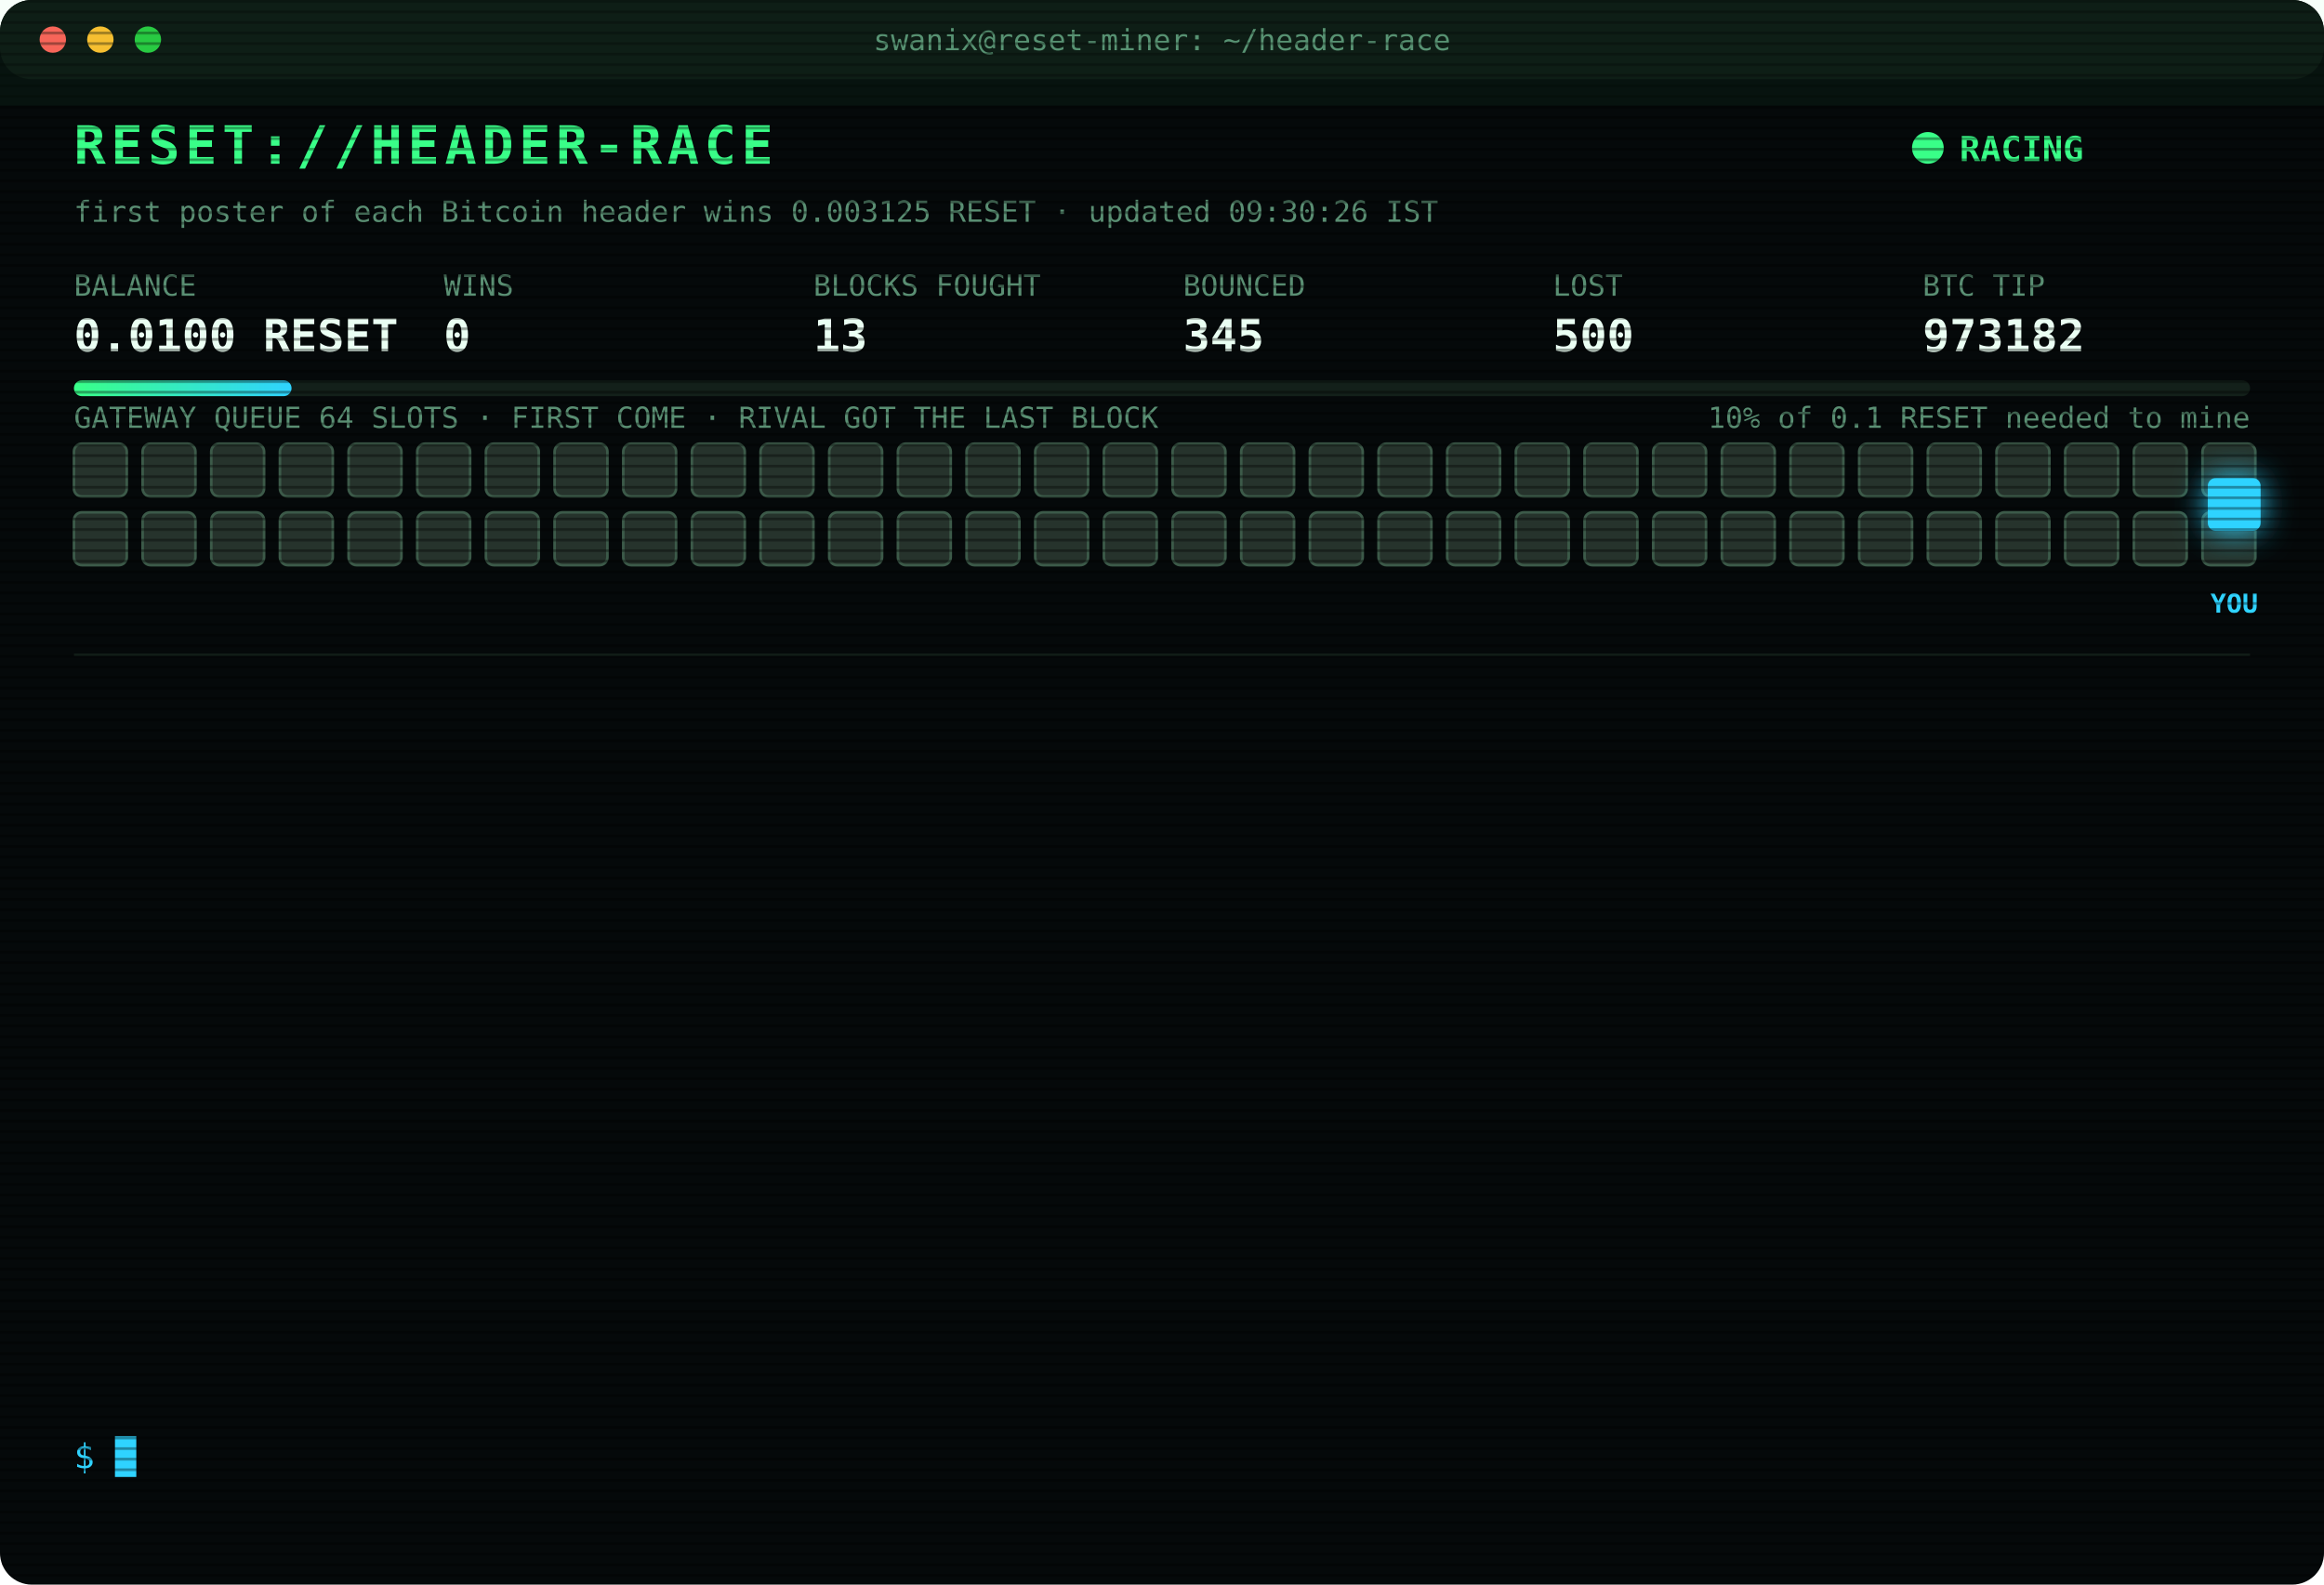
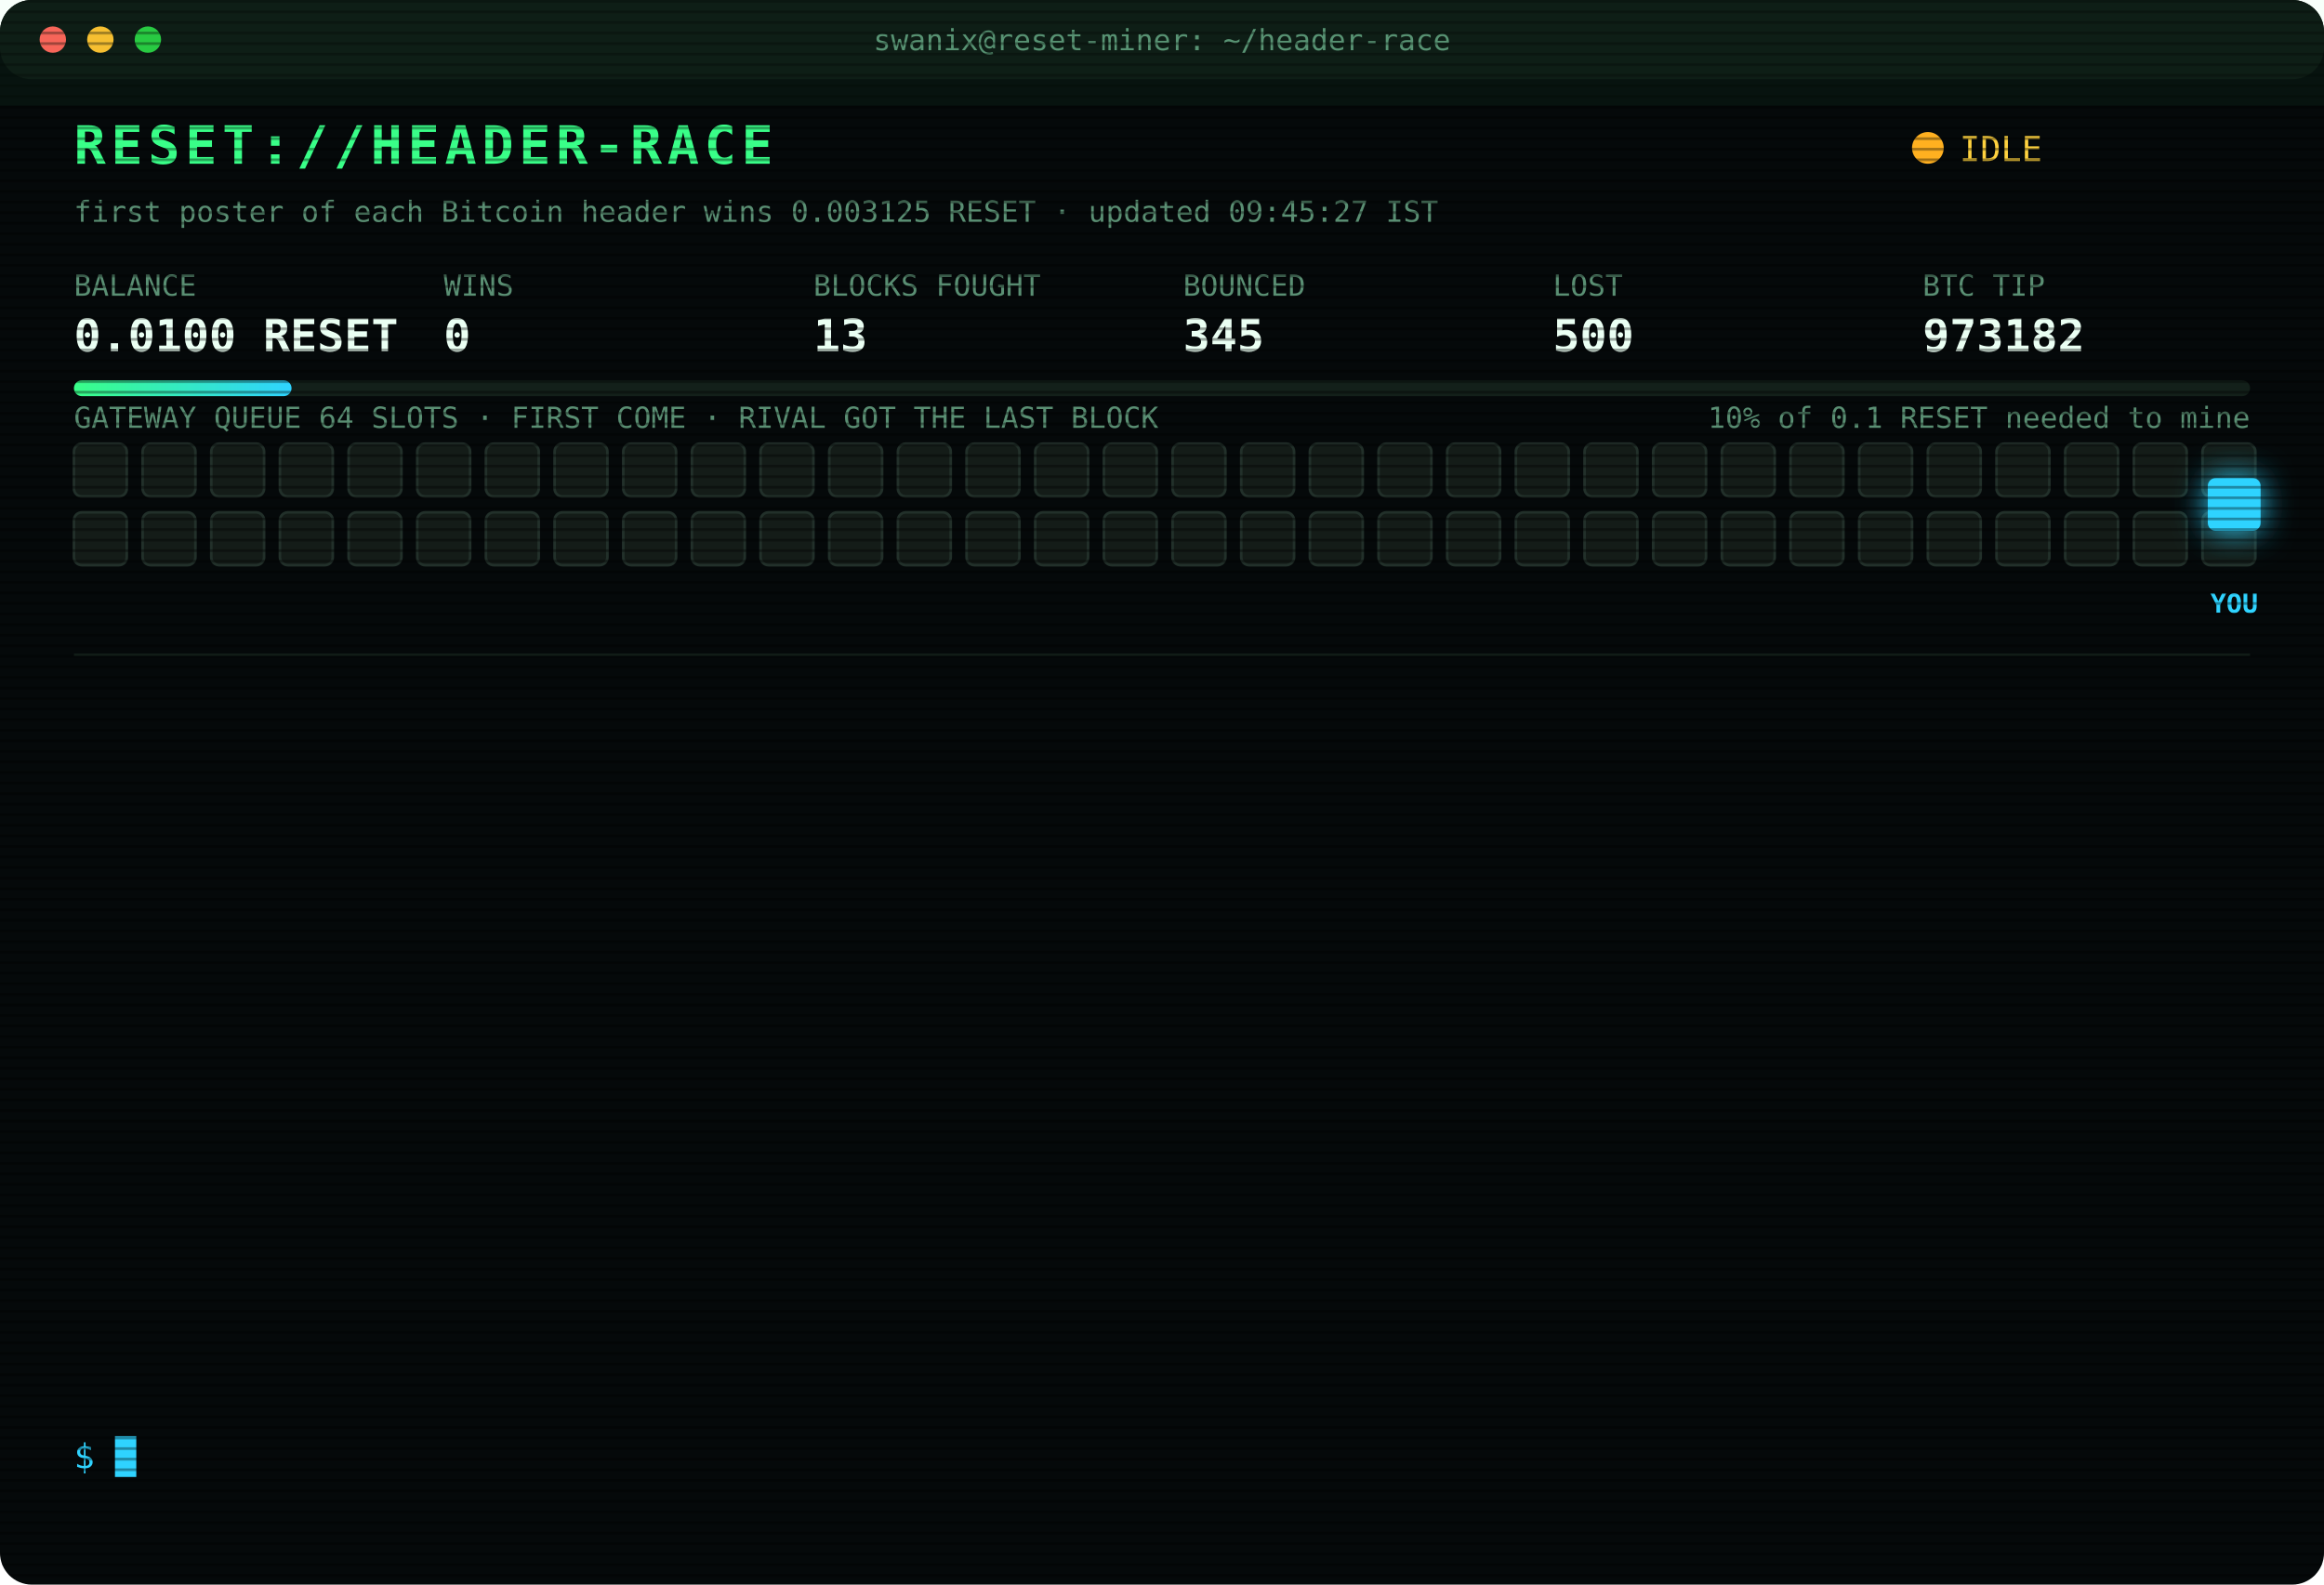
<svg xmlns="http://www.w3.org/2000/svg" width="880" height="600" viewBox="0 0 880 600" font-family="ui-monospace,SFMono-Regular,Menlo,Consolas,monospace">
  <style>
text{font-size:13px;fill:#7CFFB2}
.title{font-size:20px;font-weight:700;fill:#39FF88;letter-spacing:2px;animation:glitch 3s infinite steps(1)}
.sub{fill:#2fd3ff}.k{fill:#5a8f73;font-size:11px}.v{font-size:17px;font-weight:700;fill:#eafff3}
.ts{fill:#3f6b56}.boot{fill:#2fd3ff}.dim{fill:#5a8f73}.bad{fill:#ff4d6d}.warn{fill:#ffd23f}.mag{fill:#ff5cf0}.win{fill:#39FF88;font-weight:700}
.tag{font-size:10px;fill:#2fd3ff;font-weight:700}
.rival{fill:#26332c;stroke:#3c5a49;animation:jam 1.2s infinite alternate}
.idle{fill:#141c18;stroke:#22302a;animation:breathe 4s infinite}
.me{fill:#2fd3ff;filter:drop-shadow(0 0 6px #2fd3ff)}
.hover{animation:nudge 1.1s infinite ease-in-out}.bounce{animation:kick 1.4s infinite}
.ln{opacity:0;animation:in .4s forwards}
.cur{animation:blink 1s infinite steps(1)}
.scan{animation:scan 6s infinite linear}
.led{animation:blink 1.4s infinite}
@keyframes in{from{opacity:0;transform:translateX(-6px)}to{opacity:1;transform:none}}
@keyframes blink{50%{opacity:0}}
@keyframes jam{to{fill:#33463b}}
@keyframes breathe{50%{opacity:.4}}
@keyframes nudge{50%{transform:translateX(-10px)}}
@keyframes kick{0%,100%{transform:none}30%{transform:translateX(-14px)}55%{transform:translateX(10px) translateY(-6px)}}
@keyframes glitch{0%,92%{transform:none}93%{transform:translateX(2px);fill:#ff4d6d}95%{transform:translateX(-2px);fill:#2fd3ff}97%{transform:none}}
@keyframes scan{from{transform:translateY(-40px)}to{transform:translateY(600px)}}
</style>
  <defs>
    <pattern id="sl" width="4" height="4" patternUnits="userSpaceOnUse">
      <rect width="4" height="1" fill="#000" opacity=".35" />
    </pattern>
    <linearGradient id="bar">
      <stop offset="0" stop-color="#39FF88" />
      <stop offset="1" stop-color="#2fd3ff" />
    </linearGradient>
  </defs>
  <rect width="880" height="600" rx="12" fill="#05090a" />
  <rect width="880" height="30" rx="12" fill="#0d1512" />
  <circle cx="20" cy="15" r="5" fill="#ff5f57" />
  <circle cx="38" cy="15" r="5" fill="#febc2e" />
  <circle cx="56" cy="15" r="5" fill="#28c840" />
  <text x="440" y="19" text-anchor="middle" class="k">swanix@reset-miner: ~/header-race</text>
  <text x="28" y="62" class="title">RESET://HEADER-RACE</text>
-   <circle class="led" cx="730" cy="56" r="6" fill="#39FF88" />
-   <text x="742" y="61" class="win">RACING</text>
-   <text x="28" y="84" class="k">first poster of each Bitcoin header wins 0.003125 RESET · updated 09:30:26 IST</text>
+   <circle class="led" cx="730" cy="56" r="6" fill="#ffb020" />
+   <text x="742" y="61" class="warn">IDLE</text>
+   <text x="28" y="84" class="k">first poster of each Bitcoin header wins 0.003125 RESET · updated 09:45:27 IST</text>
  <text x="28" y="112" class="k">BALANCE</text>
  <text x="28" y="133" class="v">0.0100 RESET</text>
  <text x="168" y="112" class="k">WINS</text>
  <text x="168" y="133" class="v">0</text>
  <text x="308" y="112" class="k">BLOCKS FOUGHT</text>
  <text x="308" y="133" class="v">13</text>
  <text x="448" y="112" class="k">BOUNCED</text>
  <text x="448" y="133" class="v">345</text>
  <text x="588" y="112" class="k">LOST</text>
  <text x="588" y="133" class="v">500</text>
  <text x="728" y="112" class="k">BTC TIP</text>
  <text x="728" y="133" class="v">973182</text>
  <rect x="28" y="144" width="824" height="6" rx="3" fill="#13201a" />
  <rect x="28" y="144" width="82.4" height="6" rx="3" fill="url(#bar)" />
  <text x="852" y="162" text-anchor="end" class="k">10% of 0.1 RESET needed to mine</text>
  <text x="28" y="162" class="k">GATEWAY QUEUE 64 SLOTS · FIRST COME · RIVAL GOT THE LAST BLOCK</text>
-   <rect class="rival" x="28" y="168" width="20" height="20" rx="3" style="animation-delay:0.00s" />
-   <rect class="rival" x="54" y="168" width="20" height="20" rx="3" style="animation-delay:0.05s" />
-   <rect class="rival" x="80" y="168" width="20" height="20" rx="3" style="animation-delay:0.10s" />
-   <rect class="rival" x="106" y="168" width="20" height="20" rx="3" style="animation-delay:0.15s" />
-   <rect class="rival" x="132" y="168" width="20" height="20" rx="3" style="animation-delay:0.20s" />
-   <rect class="rival" x="158" y="168" width="20" height="20" rx="3" style="animation-delay:0.25s" />
-   <rect class="rival" x="184" y="168" width="20" height="20" rx="3" style="animation-delay:0.30s" />
-   <rect class="rival" x="210" y="168" width="20" height="20" rx="3" style="animation-delay:0.35s" />
-   <rect class="rival" x="236" y="168" width="20" height="20" rx="3" style="animation-delay:0.40s" />
-   <rect class="rival" x="262" y="168" width="20" height="20" rx="3" style="animation-delay:0.45s" />
-   <rect class="rival" x="288" y="168" width="20" height="20" rx="3" style="animation-delay:0.50s" />
-   <rect class="rival" x="314" y="168" width="20" height="20" rx="3" style="animation-delay:0.55s" />
-   <rect class="rival" x="340" y="168" width="20" height="20" rx="3" style="animation-delay:0.60s" />
-   <rect class="rival" x="366" y="168" width="20" height="20" rx="3" style="animation-delay:0.65s" />
-   <rect class="rival" x="392" y="168" width="20" height="20" rx="3" style="animation-delay:0.70s" />
-   <rect class="rival" x="418" y="168" width="20" height="20" rx="3" style="animation-delay:0.75s" />
-   <rect class="rival" x="444" y="168" width="20" height="20" rx="3" style="animation-delay:0.80s" />
-   <rect class="rival" x="470" y="168" width="20" height="20" rx="3" style="animation-delay:0.85s" />
-   <rect class="rival" x="496" y="168" width="20" height="20" rx="3" style="animation-delay:0.90s" />
-   <rect class="rival" x="522" y="168" width="20" height="20" rx="3" style="animation-delay:0.95s" />
-   <rect class="rival" x="548" y="168" width="20" height="20" rx="3" style="animation-delay:1.00s" />
-   <rect class="rival" x="574" y="168" width="20" height="20" rx="3" style="animation-delay:1.05s" />
-   <rect class="rival" x="600" y="168" width="20" height="20" rx="3" style="animation-delay:1.10s" />
-   <rect class="rival" x="626" y="168" width="20" height="20" rx="3" style="animation-delay:1.15s" />
-   <rect class="rival" x="652" y="168" width="20" height="20" rx="3" style="animation-delay:1.20s" />
-   <rect class="rival" x="678" y="168" width="20" height="20" rx="3" style="animation-delay:1.25s" />
-   <rect class="rival" x="704" y="168" width="20" height="20" rx="3" style="animation-delay:1.30s" />
-   <rect class="rival" x="730" y="168" width="20" height="20" rx="3" style="animation-delay:1.35s" />
-   <rect class="rival" x="756" y="168" width="20" height="20" rx="3" style="animation-delay:1.40s" />
-   <rect class="rival" x="782" y="168" width="20" height="20" rx="3" style="animation-delay:1.45s" />
-   <rect class="rival" x="808" y="168" width="20" height="20" rx="3" style="animation-delay:1.50s" />
-   <rect class="rival" x="834" y="168" width="20" height="20" rx="3" style="animation-delay:1.55s" />
-   <rect class="rival" x="28" y="194" width="20" height="20" rx="3" style="animation-delay:1.60s" />
-   <rect class="rival" x="54" y="194" width="20" height="20" rx="3" style="animation-delay:1.65s" />
-   <rect class="rival" x="80" y="194" width="20" height="20" rx="3" style="animation-delay:1.70s" />
-   <rect class="rival" x="106" y="194" width="20" height="20" rx="3" style="animation-delay:1.75s" />
-   <rect class="rival" x="132" y="194" width="20" height="20" rx="3" style="animation-delay:1.80s" />
-   <rect class="rival" x="158" y="194" width="20" height="20" rx="3" style="animation-delay:1.85s" />
-   <rect class="rival" x="184" y="194" width="20" height="20" rx="3" style="animation-delay:1.90s" />
-   <rect class="rival" x="210" y="194" width="20" height="20" rx="3" style="animation-delay:1.95s" />
-   <rect class="rival" x="236" y="194" width="20" height="20" rx="3" style="animation-delay:2.00s" />
-   <rect class="rival" x="262" y="194" width="20" height="20" rx="3" style="animation-delay:2.05s" />
-   <rect class="rival" x="288" y="194" width="20" height="20" rx="3" style="animation-delay:2.10s" />
-   <rect class="rival" x="314" y="194" width="20" height="20" rx="3" style="animation-delay:2.15s" />
-   <rect class="rival" x="340" y="194" width="20" height="20" rx="3" style="animation-delay:2.20s" />
-   <rect class="rival" x="366" y="194" width="20" height="20" rx="3" style="animation-delay:2.25s" />
-   <rect class="rival" x="392" y="194" width="20" height="20" rx="3" style="animation-delay:2.30s" />
-   <rect class="rival" x="418" y="194" width="20" height="20" rx="3" style="animation-delay:2.35s" />
-   <rect class="rival" x="444" y="194" width="20" height="20" rx="3" style="animation-delay:2.40s" />
-   <rect class="rival" x="470" y="194" width="20" height="20" rx="3" style="animation-delay:2.45s" />
-   <rect class="rival" x="496" y="194" width="20" height="20" rx="3" style="animation-delay:2.50s" />
-   <rect class="rival" x="522" y="194" width="20" height="20" rx="3" style="animation-delay:2.55s" />
-   <rect class="rival" x="548" y="194" width="20" height="20" rx="3" style="animation-delay:2.60s" />
-   <rect class="rival" x="574" y="194" width="20" height="20" rx="3" style="animation-delay:2.65s" />
-   <rect class="rival" x="600" y="194" width="20" height="20" rx="3" style="animation-delay:2.70s" />
-   <rect class="rival" x="626" y="194" width="20" height="20" rx="3" style="animation-delay:2.75s" />
-   <rect class="rival" x="652" y="194" width="20" height="20" rx="3" style="animation-delay:2.80s" />
-   <rect class="rival" x="678" y="194" width="20" height="20" rx="3" style="animation-delay:2.85s" />
-   <rect class="rival" x="704" y="194" width="20" height="20" rx="3" style="animation-delay:2.90s" />
-   <rect class="rival" x="730" y="194" width="20" height="20" rx="3" style="animation-delay:2.95s" />
-   <rect class="rival" x="756" y="194" width="20" height="20" rx="3" style="animation-delay:3.00s" />
-   <rect class="rival" x="782" y="194" width="20" height="20" rx="3" style="animation-delay:3.05s" />
-   <rect class="rival" x="808" y="194" width="20" height="20" rx="3" style="animation-delay:3.10s" />
-   <rect class="rival" x="834" y="194" width="20" height="20" rx="3" style="animation-delay:3.15s" />
+   <rect class="idle" x="28" y="168" width="20" height="20" rx="3" style="animation-delay:0.00s" />
+   <rect class="idle" x="54" y="168" width="20" height="20" rx="3" style="animation-delay:0.05s" />
+   <rect class="idle" x="80" y="168" width="20" height="20" rx="3" style="animation-delay:0.10s" />
+   <rect class="idle" x="106" y="168" width="20" height="20" rx="3" style="animation-delay:0.15s" />
+   <rect class="idle" x="132" y="168" width="20" height="20" rx="3" style="animation-delay:0.20s" />
+   <rect class="idle" x="158" y="168" width="20" height="20" rx="3" style="animation-delay:0.25s" />
+   <rect class="idle" x="184" y="168" width="20" height="20" rx="3" style="animation-delay:0.30s" />
+   <rect class="idle" x="210" y="168" width="20" height="20" rx="3" style="animation-delay:0.35s" />
+   <rect class="idle" x="236" y="168" width="20" height="20" rx="3" style="animation-delay:0.40s" />
+   <rect class="idle" x="262" y="168" width="20" height="20" rx="3" style="animation-delay:0.45s" />
+   <rect class="idle" x="288" y="168" width="20" height="20" rx="3" style="animation-delay:0.50s" />
+   <rect class="idle" x="314" y="168" width="20" height="20" rx="3" style="animation-delay:0.55s" />
+   <rect class="idle" x="340" y="168" width="20" height="20" rx="3" style="animation-delay:0.60s" />
+   <rect class="idle" x="366" y="168" width="20" height="20" rx="3" style="animation-delay:0.65s" />
+   <rect class="idle" x="392" y="168" width="20" height="20" rx="3" style="animation-delay:0.70s" />
+   <rect class="idle" x="418" y="168" width="20" height="20" rx="3" style="animation-delay:0.75s" />
+   <rect class="idle" x="444" y="168" width="20" height="20" rx="3" style="animation-delay:0.80s" />
+   <rect class="idle" x="470" y="168" width="20" height="20" rx="3" style="animation-delay:0.85s" />
+   <rect class="idle" x="496" y="168" width="20" height="20" rx="3" style="animation-delay:0.90s" />
+   <rect class="idle" x="522" y="168" width="20" height="20" rx="3" style="animation-delay:0.95s" />
+   <rect class="idle" x="548" y="168" width="20" height="20" rx="3" style="animation-delay:1.00s" />
+   <rect class="idle" x="574" y="168" width="20" height="20" rx="3" style="animation-delay:1.05s" />
+   <rect class="idle" x="600" y="168" width="20" height="20" rx="3" style="animation-delay:1.10s" />
+   <rect class="idle" x="626" y="168" width="20" height="20" rx="3" style="animation-delay:1.15s" />
+   <rect class="idle" x="652" y="168" width="20" height="20" rx="3" style="animation-delay:1.20s" />
+   <rect class="idle" x="678" y="168" width="20" height="20" rx="3" style="animation-delay:1.25s" />
+   <rect class="idle" x="704" y="168" width="20" height="20" rx="3" style="animation-delay:1.30s" />
+   <rect class="idle" x="730" y="168" width="20" height="20" rx="3" style="animation-delay:1.35s" />
+   <rect class="idle" x="756" y="168" width="20" height="20" rx="3" style="animation-delay:1.40s" />
+   <rect class="idle" x="782" y="168" width="20" height="20" rx="3" style="animation-delay:1.45s" />
+   <rect class="idle" x="808" y="168" width="20" height="20" rx="3" style="animation-delay:1.50s" />
+   <rect class="idle" x="834" y="168" width="20" height="20" rx="3" style="animation-delay:1.55s" />
+   <rect class="idle" x="28" y="194" width="20" height="20" rx="3" style="animation-delay:1.60s" />
+   <rect class="idle" x="54" y="194" width="20" height="20" rx="3" style="animation-delay:1.65s" />
+   <rect class="idle" x="80" y="194" width="20" height="20" rx="3" style="animation-delay:1.70s" />
+   <rect class="idle" x="106" y="194" width="20" height="20" rx="3" style="animation-delay:1.75s" />
+   <rect class="idle" x="132" y="194" width="20" height="20" rx="3" style="animation-delay:1.80s" />
+   <rect class="idle" x="158" y="194" width="20" height="20" rx="3" style="animation-delay:1.85s" />
+   <rect class="idle" x="184" y="194" width="20" height="20" rx="3" style="animation-delay:1.90s" />
+   <rect class="idle" x="210" y="194" width="20" height="20" rx="3" style="animation-delay:1.95s" />
+   <rect class="idle" x="236" y="194" width="20" height="20" rx="3" style="animation-delay:2.00s" />
+   <rect class="idle" x="262" y="194" width="20" height="20" rx="3" style="animation-delay:2.05s" />
+   <rect class="idle" x="288" y="194" width="20" height="20" rx="3" style="animation-delay:2.10s" />
+   <rect class="idle" x="314" y="194" width="20" height="20" rx="3" style="animation-delay:2.15s" />
+   <rect class="idle" x="340" y="194" width="20" height="20" rx="3" style="animation-delay:2.20s" />
+   <rect class="idle" x="366" y="194" width="20" height="20" rx="3" style="animation-delay:2.25s" />
+   <rect class="idle" x="392" y="194" width="20" height="20" rx="3" style="animation-delay:2.30s" />
+   <rect class="idle" x="418" y="194" width="20" height="20" rx="3" style="animation-delay:2.35s" />
+   <rect class="idle" x="444" y="194" width="20" height="20" rx="3" style="animation-delay:2.40s" />
+   <rect class="idle" x="470" y="194" width="20" height="20" rx="3" style="animation-delay:2.45s" />
+   <rect class="idle" x="496" y="194" width="20" height="20" rx="3" style="animation-delay:2.50s" />
+   <rect class="idle" x="522" y="194" width="20" height="20" rx="3" style="animation-delay:2.55s" />
+   <rect class="idle" x="548" y="194" width="20" height="20" rx="3" style="animation-delay:2.60s" />
+   <rect class="idle" x="574" y="194" width="20" height="20" rx="3" style="animation-delay:2.65s" />
+   <rect class="idle" x="600" y="194" width="20" height="20" rx="3" style="animation-delay:2.70s" />
+   <rect class="idle" x="626" y="194" width="20" height="20" rx="3" style="animation-delay:2.75s" />
+   <rect class="idle" x="652" y="194" width="20" height="20" rx="3" style="animation-delay:2.80s" />
+   <rect class="idle" x="678" y="194" width="20" height="20" rx="3" style="animation-delay:2.85s" />
+   <rect class="idle" x="704" y="194" width="20" height="20" rx="3" style="animation-delay:2.90s" />
+   <rect class="idle" x="730" y="194" width="20" height="20" rx="3" style="animation-delay:2.95s" />
+   <rect class="idle" x="756" y="194" width="20" height="20" rx="3" style="animation-delay:3.00s" />
+   <rect class="idle" x="782" y="194" width="20" height="20" rx="3" style="animation-delay:3.05s" />
+   <rect class="idle" x="808" y="194" width="20" height="20" rx="3" style="animation-delay:3.10s" />
+   <rect class="idle" x="834" y="194" width="20" height="20" rx="3" style="animation-delay:3.15s" />
  <g class="hover">
    <rect class="me" x="836" y="181" width="20" height="20" rx="3" />
    <text class="tag" x="846" y="232" text-anchor="middle">YOU</text>
  </g>
  <line x1="28" x2="852" y1="248" y2="248" stroke="#13201a" />
  <g class="ln" style="animation-delay:0.40s">
    <text x="28" y="270" class="ts">08:26:46</text>
    <text x="104" y="270" class="bad">[LOST] #973170 taken by a rival miner</text>
  </g>
  <g class="ln" style="animation-delay:0.65s">
    <text x="28" y="292" class="ts">08:28:26</text>
    <text x="104" y="292" class="bad">[LOST] #973171 taken by a rival miner</text>
  </g>
  <g class="ln" style="animation-delay:0.90s">
    <text x="28" y="314" class="ts">08:29:11</text>
    <text x="104" y="314" class="bad">[LOST] #973172 taken by a rival miner</text>
  </g>
  <g class="ln" style="animation-delay:1.15s">
    <text x="28" y="336" class="ts">08:44:23</text>
    <text x="104" y="336" class="bad">[LOST] #973173 taken by a rival miner</text>
  </g>
  <g class="ln" style="animation-delay:1.40s">
    <text x="28" y="358" class="ts">08:48:48</text>
    <text x="104" y="358" class="bad">[LOST] #973174 taken by a rival miner</text>
  </g>
  <g class="ln" style="animation-delay:1.65s">
    <text x="28" y="380" class="ts">09:02:54</text>
    <text x="104" y="380" class="bad">[LOST] #973175 taken by a rival miner</text>
  </g>
  <g class="ln" style="animation-delay:1.90s">
    <text x="28" y="402" class="ts">09:03:57</text>
    <text x="104" y="402" class="bad">[LOST] #973176 taken by a rival miner</text>
  </g>
  <g class="ln" style="animation-delay:2.15s">
    <text x="28" y="424" class="ts">09:05:21</text>
    <text x="104" y="424" class="bad">[LOST] #973177 taken by a rival miner</text>
  </g>
  <g class="ln" style="animation-delay:2.40s">
    <text x="28" y="446" class="ts">09:07:56</text>
    <text x="104" y="446" class="bad">[LOST] #973178 taken by a rival miner</text>
  </g>
  <g class="ln" style="animation-delay:2.65s">
    <text x="28" y="468" class="ts">09:08:55</text>
    <text x="104" y="468" class="bad">[LOST] #973179 taken by a rival miner</text>
  </g>
  <g class="ln" style="animation-delay:2.90s">
    <text x="28" y="490" class="ts">09:10:08</text>
    <text x="104" y="490" class="bad">[LOST] #973180 taken by a rival miner</text>
  </g>
  <g class="ln" style="animation-delay:3.15s">
    <text x="28" y="512" class="ts">09:17:32</text>
    <text x="104" y="512" class="bad">[LOST] #973181 taken by a rival miner</text>
  </g>
  <g class="ln" style="animation-delay:3.40s">
    <text x="28" y="534" class="ts">09:17:54</text>
    <text x="104" y="534" class="bad">[LOST] #973182 taken by a rival miner</text>
  </g>
  <text x="28" y="556" class="sub">$ <tspan class="cur">█</tspan>
  </text>
  <rect width="880" height="600" rx="12" fill="url(#sl)" pointer-events="none" />
  <rect class="scan" width="880" height="40" fill="#39FF88" opacity=".04" />
</svg>
